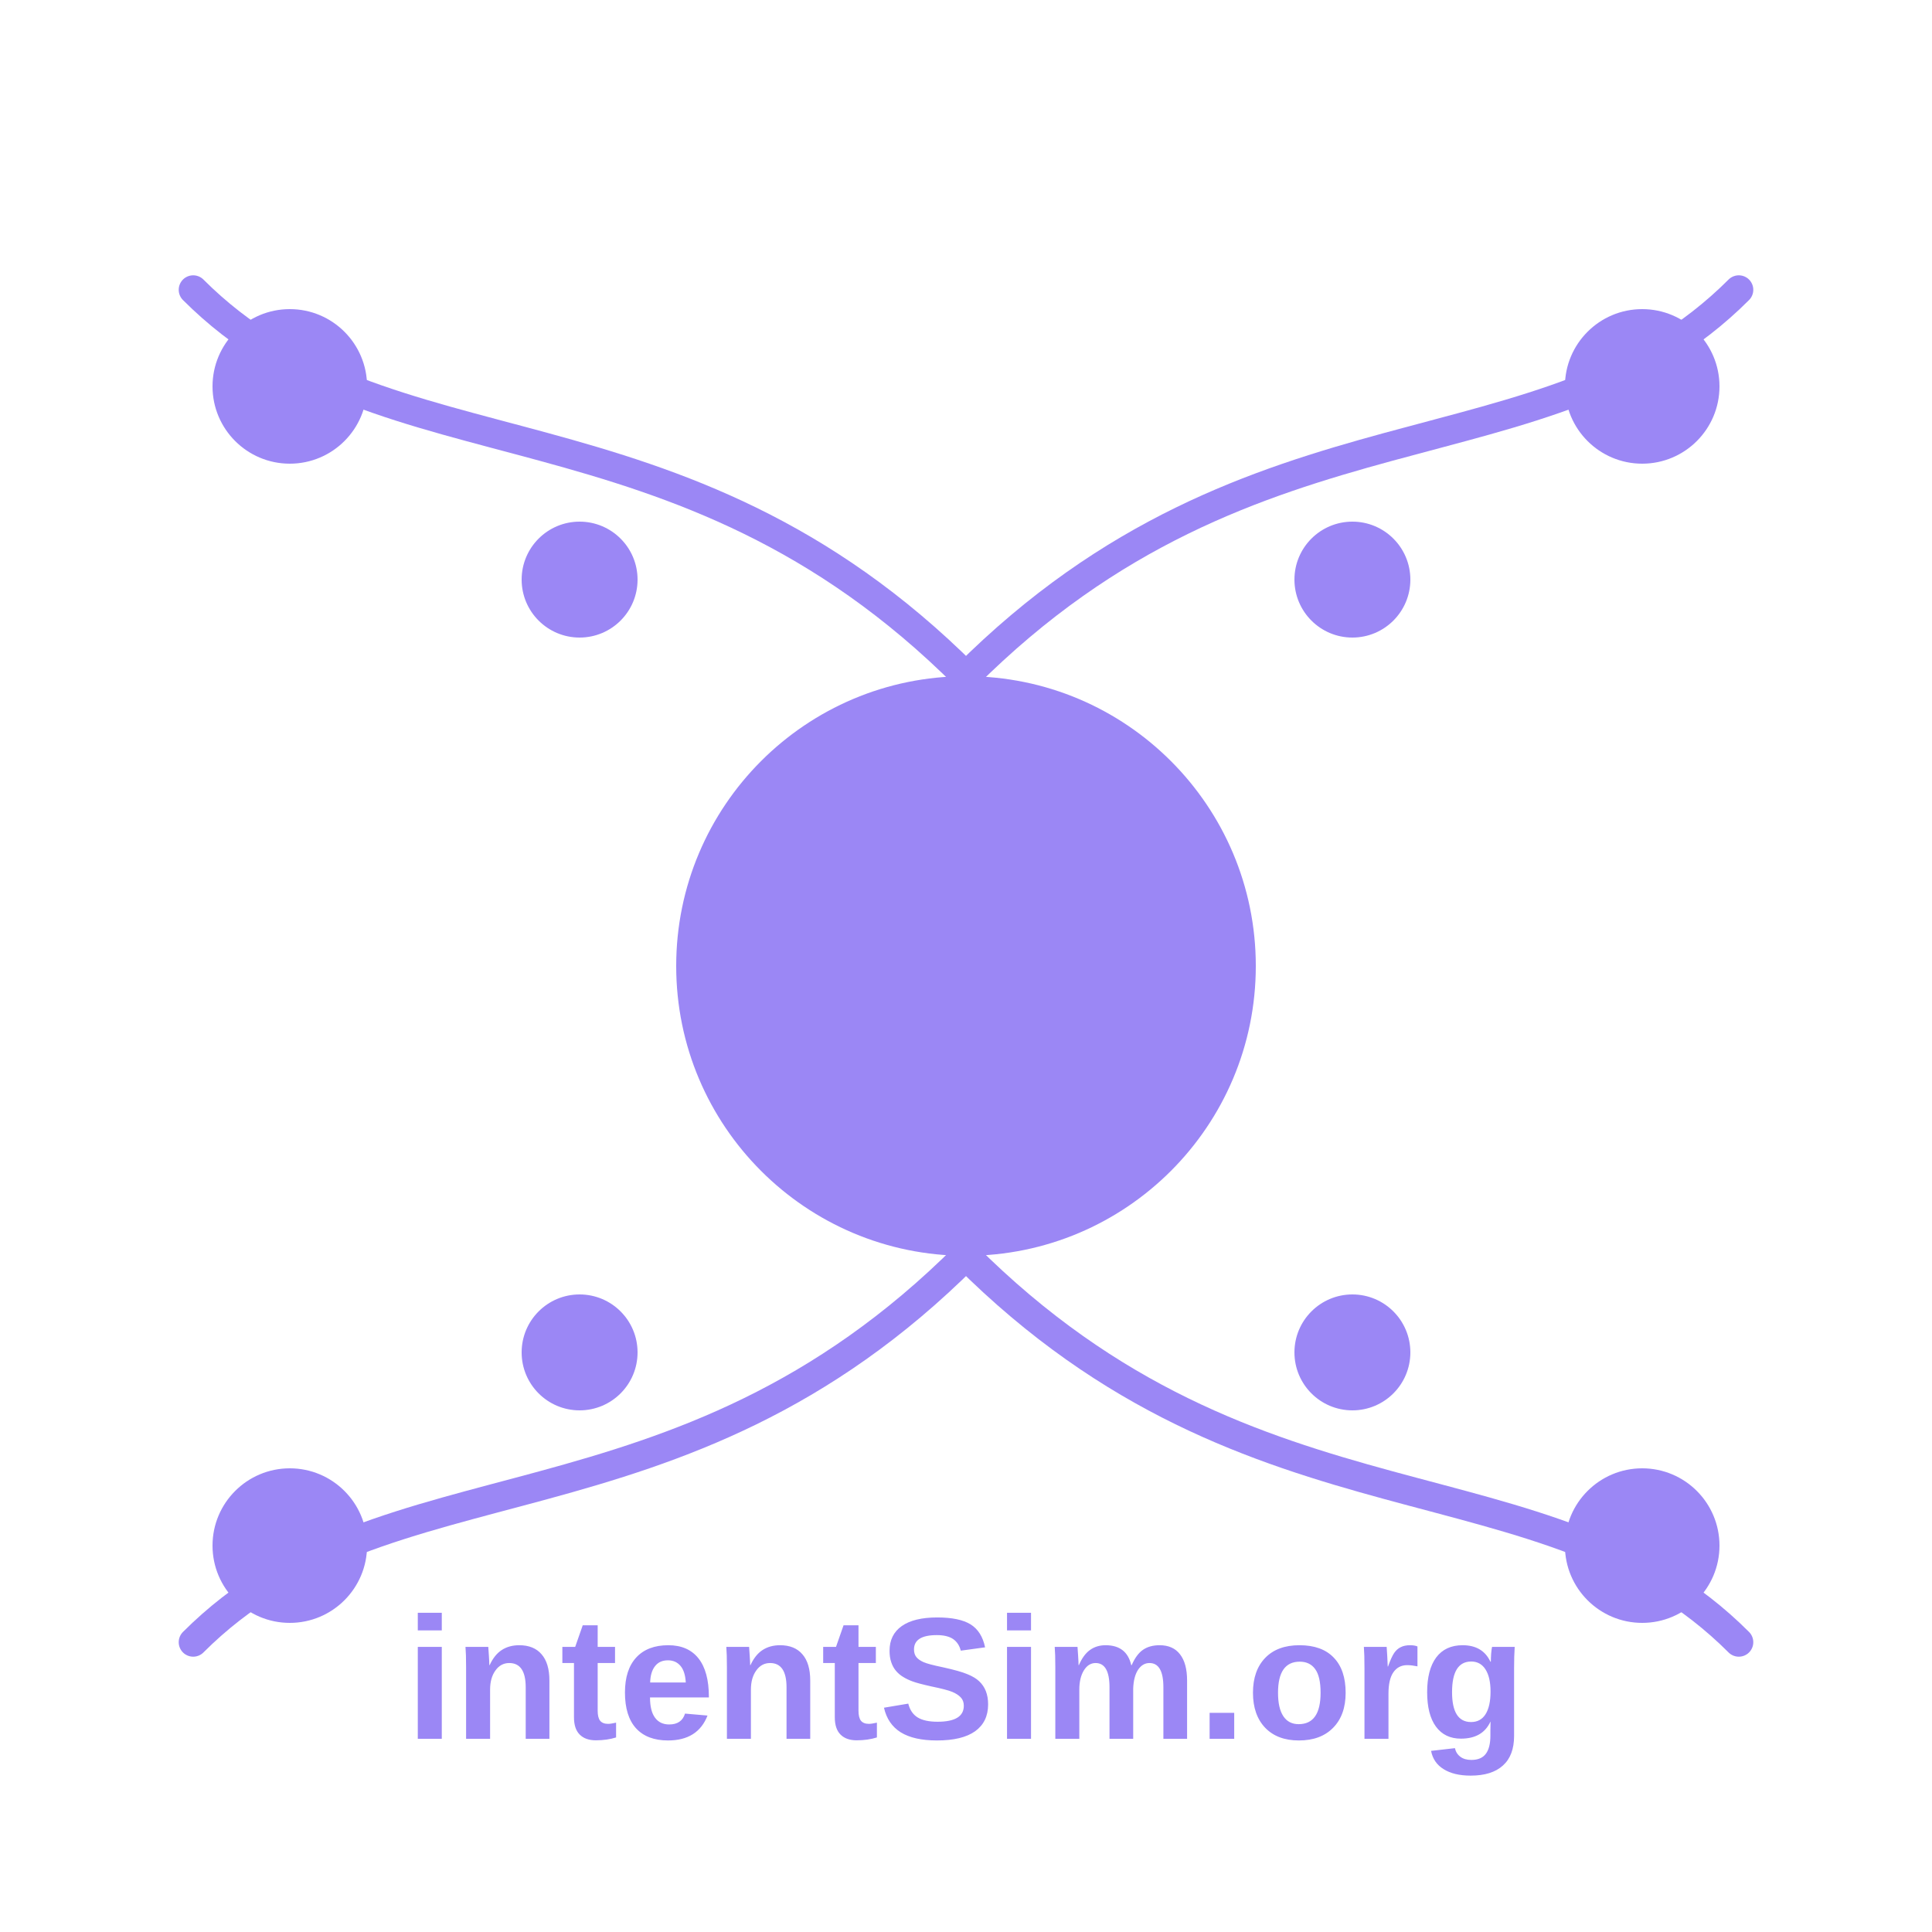
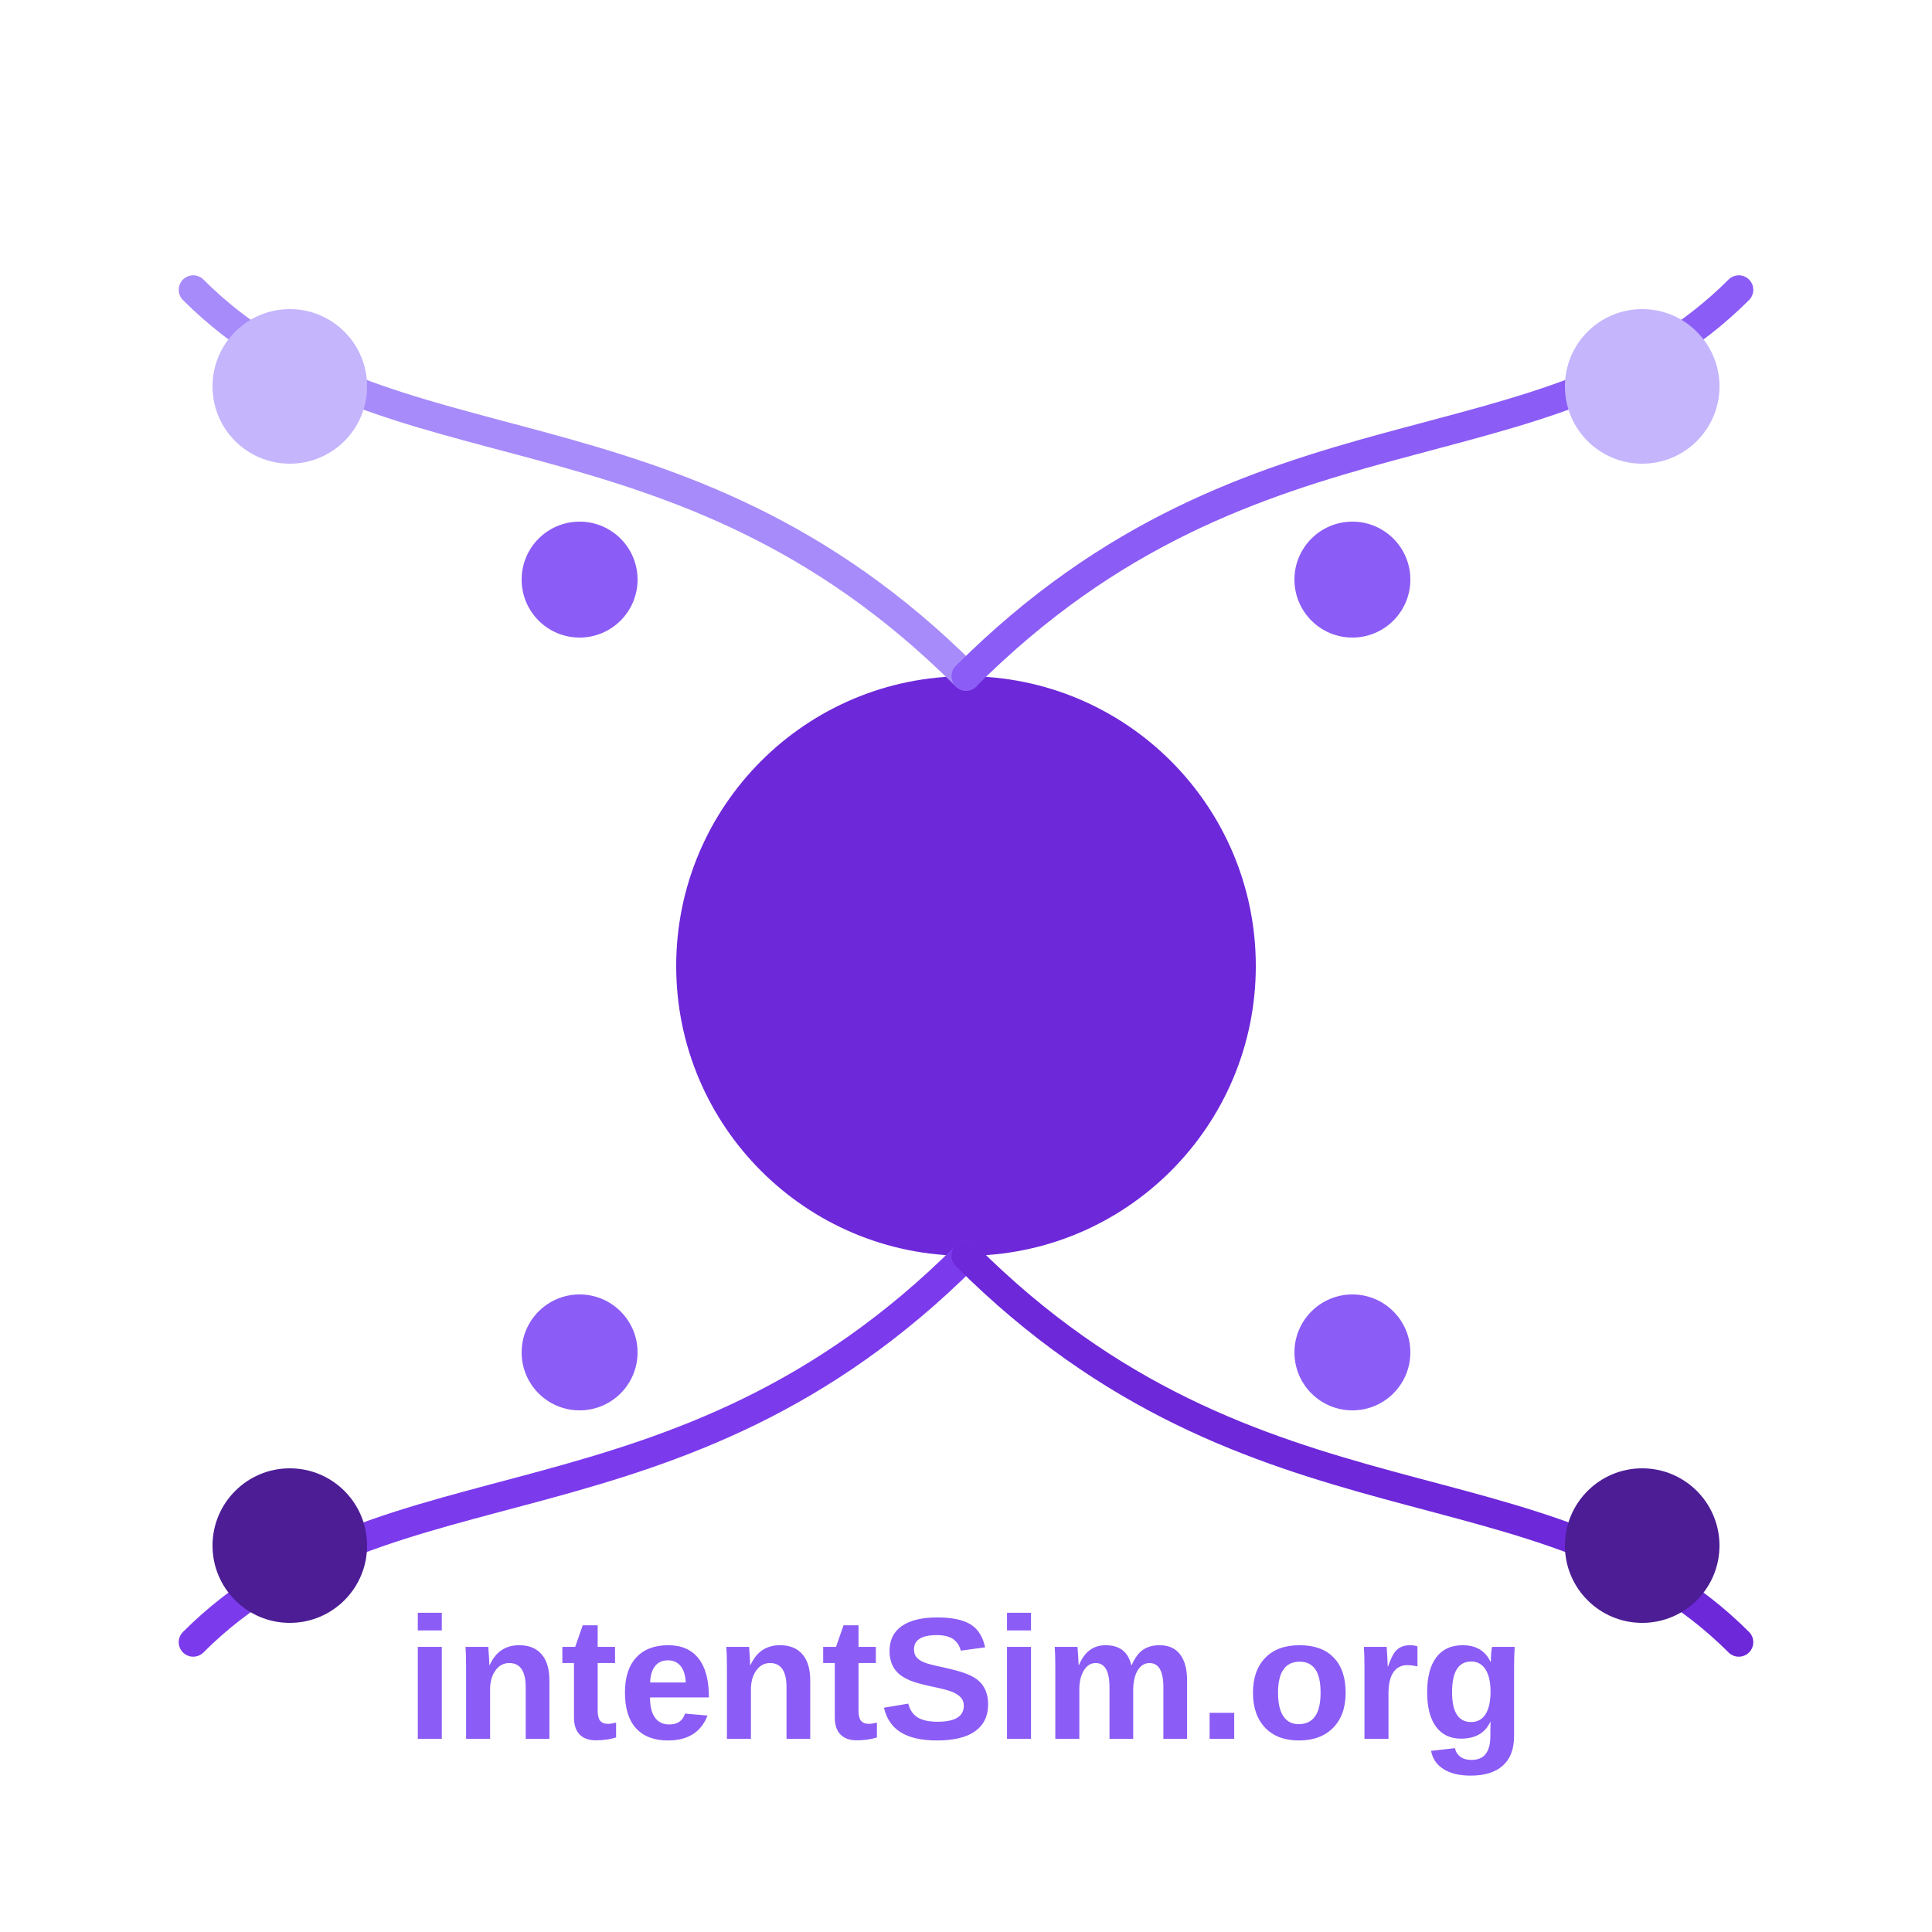
<svg xmlns="http://www.w3.org/2000/svg" width="200" height="200" viewBox="0 0 200 200">
  <rect width="200" height="200" fill="transparent" />
-   <circle cx="100" cy="100" r="30" fill="#9b87f5" />
-   <path d="M100,70 C70,40 40,50 20,30" stroke="#9b87f5" fill="none" stroke-width="3" stroke-linecap="round" />
-   <path d="M100,70 C130,40 160,50 180,30" stroke="#9b87f5" fill="none" stroke-width="3" stroke-linecap="round" />
-   <path d="M100,130 C70,160 40,150 20,170" stroke="#9b87f5" fill="none" stroke-width="3" stroke-linecap="round" />
-   <path d="M100,130 C130,160 160,150 180,170" stroke="#9b87f5" fill="none" stroke-width="3" stroke-linecap="round" />
-   <circle cx="30" cy="40" r="8" fill="#9b87f5" />
-   <circle cx="170" cy="40" r="8" fill="#9b87f5" />
-   <circle cx="30" cy="160" r="8" fill="#9b87f5" />
-   <circle cx="170" cy="160" r="8" fill="#9b87f5" />
-   <circle cx="60" cy="60" r="6" fill="#9b87f5" />
-   <circle cx="140" cy="60" r="6" fill="#9b87f5" />
-   <circle cx="60" cy="140" r="6" fill="#9b87f5" />
-   <circle cx="140" cy="140" r="6" fill="#9b87f5" />
-   <text x="100" y="180" font-family="Arial, sans-serif" font-size="18" font-weight="bold" text-anchor="middle" fill="#9b87f5">intentSim.org</text>
+   <circle cx="100" cy="100" r="30" fill="#6d28d9" />
+   <path d="M100,70 C70,40 40,50 20,30" stroke="#a78bfa" fill="none" stroke-width="3" stroke-linecap="round" />
+   <path d="M100,70 C130,40 160,50 180,30" stroke="#8b5cf6" fill="none" stroke-width="3" stroke-linecap="round" />
+   <path d="M100,130 C70,160 40,150 20,170" stroke="#7c3aed" fill="none" stroke-width="3" stroke-linecap="round" />
+   <path d="M100,130 C130,160 160,150 180,170" stroke="#6d28d9" fill="none" stroke-width="3" stroke-linecap="round" />
+   <circle cx="30" cy="40" r="8" fill="#c4b5fd">
+     <animate attributeName="opacity" values="0.7;1;0.7" dur="3s" repeatCount="indefinite" />
+   </circle>
+   <circle cx="170" cy="40" r="8" fill="#c4b5fd">
+     <animate attributeName="opacity" values="0.7;1;0.7" dur="2.5s" repeatCount="indefinite" />
+   </circle>
+   <circle cx="30" cy="160" r="8" fill="#4c1d95">
+     <animate attributeName="opacity" values="0.7;1;0.7" dur="4s" repeatCount="indefinite" />
+   </circle>
+   <circle cx="170" cy="160" r="8" fill="#4c1d95">
+     <animate attributeName="opacity" values="0.7;1;0.7" dur="3.5s" repeatCount="indefinite" />
+   </circle>
+   <circle cx="60" cy="60" r="6" fill="#8b5cf6" />
+   <circle cx="140" cy="60" r="6" fill="#8b5cf6" />
+   <circle cx="60" cy="140" r="6" fill="#8b5cf6" />
+   <circle cx="140" cy="140" r="6" fill="#8b5cf6" />
+   <text x="100" y="180" font-family="Arial, sans-serif" font-size="18" font-weight="bold" text-anchor="middle" fill="#8b5cf6">intentSim.org</text>
</svg>
